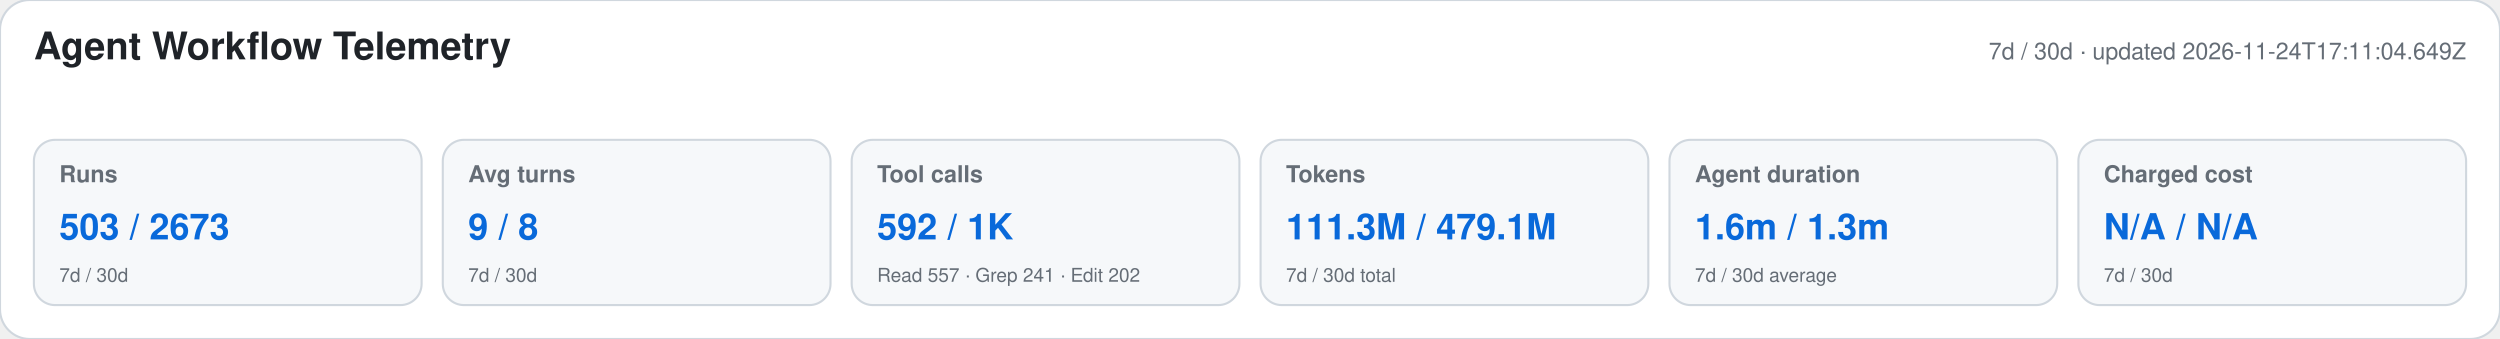
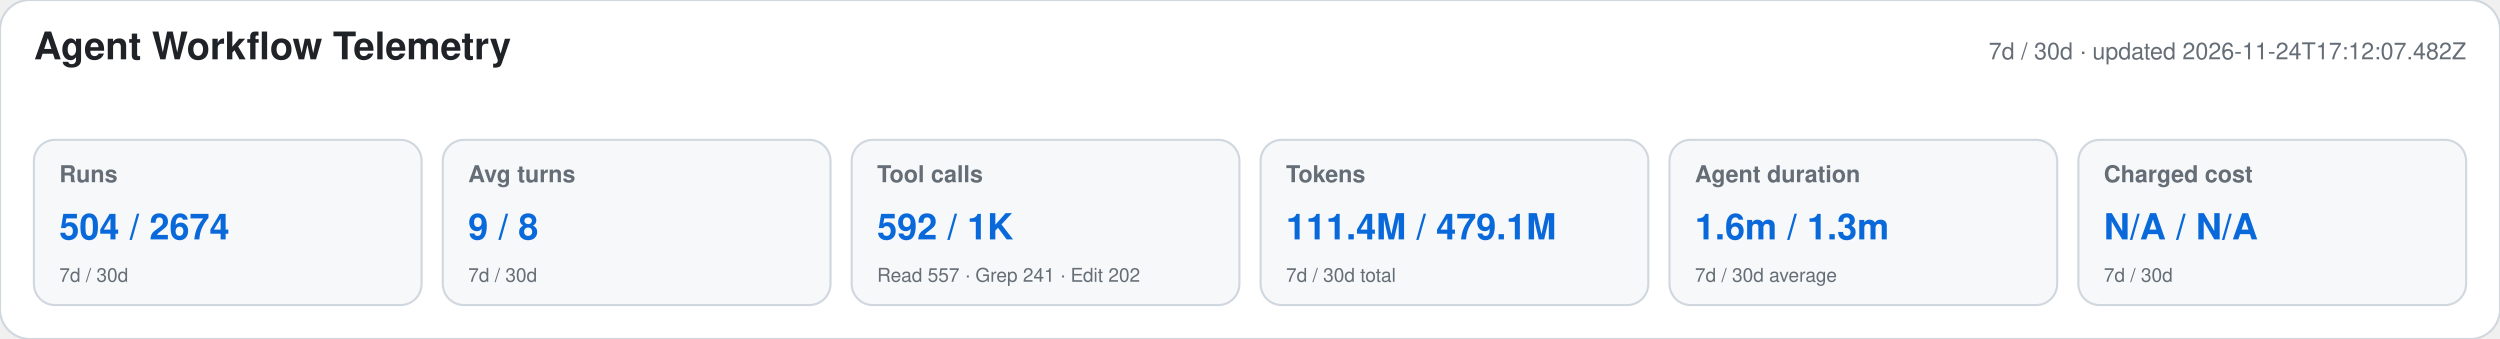
<svg xmlns="http://www.w3.org/2000/svg" width="1180" height="160" viewBox="0 0 1180 160" role="img" aria-labelledby="title desc">
  <style>text{font-family:-apple-system,BlinkMacSystemFont,"Segoe UI",Helvetica,Arial,sans-serif}.heading{font-size:18px;font-weight:650;fill:#1f2328}.meta,.label,.secondary{fill:#656d76}.meta,.label{font-size:11px}.label{font-weight:600}.primary{font-size:17px;font-weight:700;fill:#0969da}.secondary{font-size:9px}</style>
  <rect width="1180" height="160" rx="14" fill="#ffffff" stroke="#d0d7de" />
  <text x="16" y="28" class="heading">Agent Workflow Telemetry</text>
-   <text x="1164" y="28" text-anchor="end" class="meta">7d / 30d · updated 2026-11-24T17:11:04.649Z</text>
+   <text x="1164" y="28" text-anchor="end" class="meta">7d / 30d · updated 2026-11-24T17:12:07.482Z</text>
  <g>
    <rect x="16" y="66" width="183" height="78" rx="10" fill="#f6f8fa" stroke="#d0d7de" />
    <text x="28" y="86" class="label">Runs</text>
-     <text x="28" y="113" class="primary">503 / 2673</text>
+     <text x="28" y="113" class="primary">504 / 2674</text>
    <text x="28" y="133" class="secondary">7d / 30d</text>
  </g>
  <g>
    <rect x="209" y="66" width="183" height="78" rx="10" fill="#f6f8fa" stroke="#d0d7de" />
    <text x="221" y="86" class="label">Avg turns</text>
    <text x="221" y="113" class="primary">9 / 8</text>
    <text x="221" y="133" class="secondary">7d / 30d</text>
  </g>
  <g>
    <rect x="402" y="66" width="183" height="78" rx="10" fill="#f6f8fa" stroke="#d0d7de" />
    <text x="414" y="86" class="label">Tool calls</text>
    <text x="414" y="113" class="primary">592 / 1K</text>
    <text x="414" y="133" class="secondary">Read 557 · Grep 241 · Edit 202</text>
  </g>
  <g>
    <rect x="595" y="66" width="183" height="78" rx="10" fill="#f6f8fa" stroke="#d0d7de" />
    <text x="607" y="86" class="label">Tokens</text>
-     <text x="607" y="113" class="primary">111.3M / 479.1M</text>
+     <text x="607" y="113" class="primary">111.4M / 479.1M</text>
    <text x="607" y="133" class="secondary">7d / 30d total</text>
  </g>
  <g>
    <rect x="788" y="66" width="183" height="78" rx="10" fill="#f6f8fa" stroke="#d0d7de" />
    <text x="800" y="86" class="label">Agent duration</text>
    <text x="800" y="113" class="primary">1.6m / 1.3m</text>
    <text x="800" y="133" class="secondary">7d / 30d average</text>
  </g>
  <g>
    <rect x="981" y="66" width="183" height="78" rx="10" fill="#f6f8fa" stroke="#d0d7de" />
    <text x="993" y="86" class="label">Charged cost</text>
    <text x="993" y="113" class="primary">N/A / N/A</text>
    <text x="993" y="133" class="secondary">7d / 30d</text>
  </g>
</svg>
